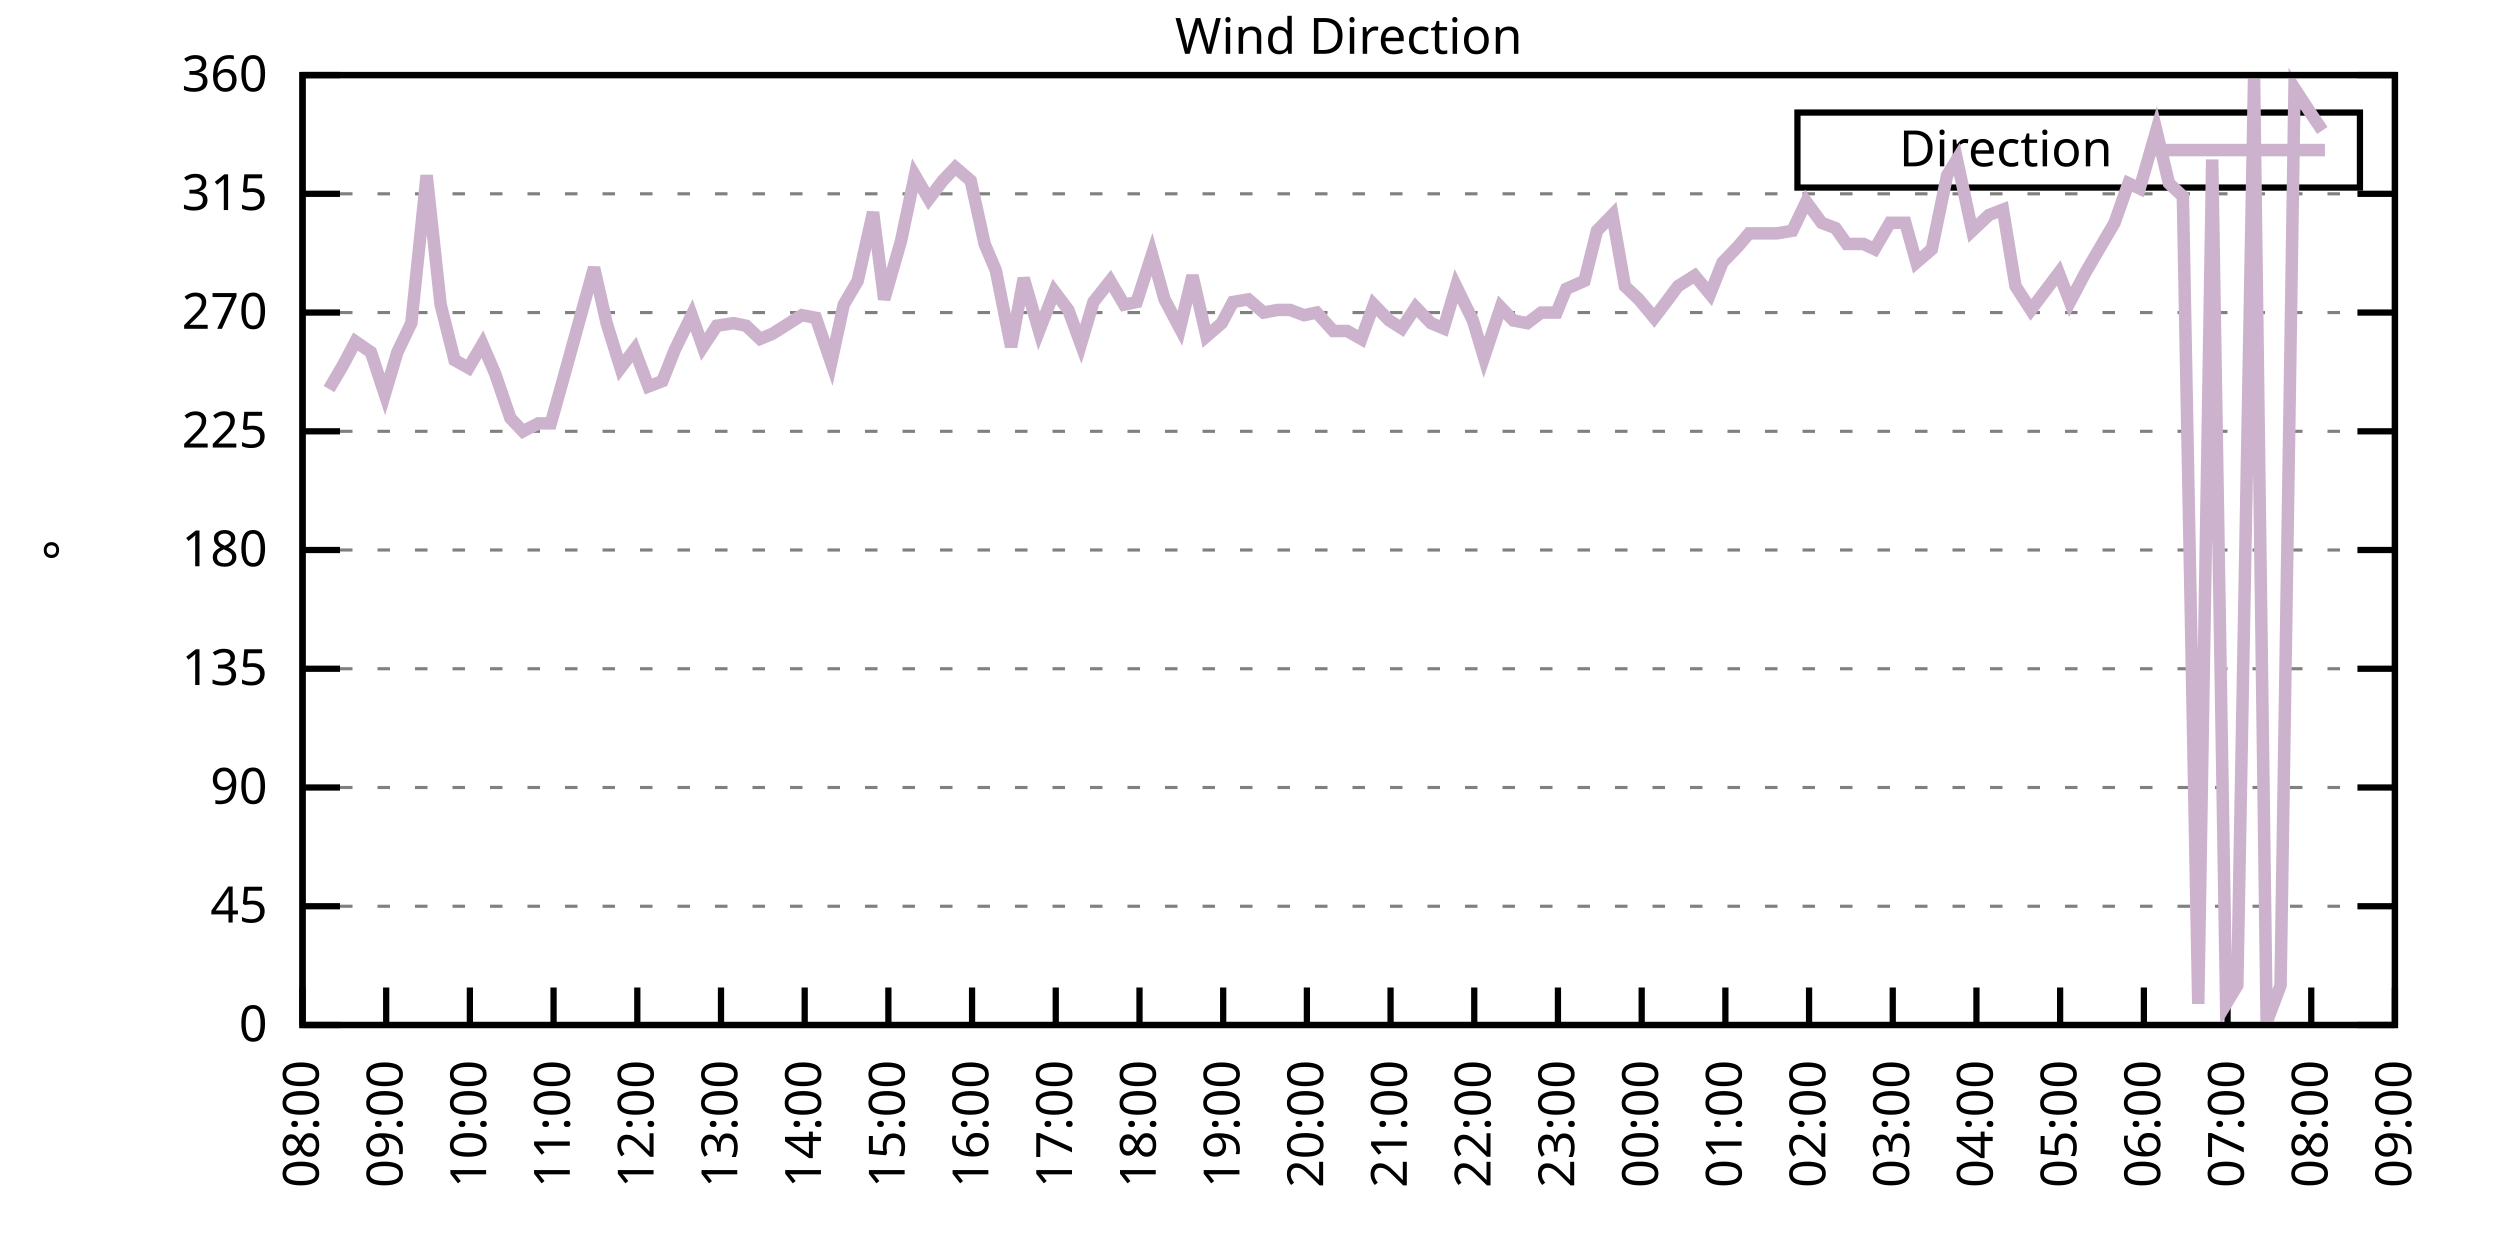
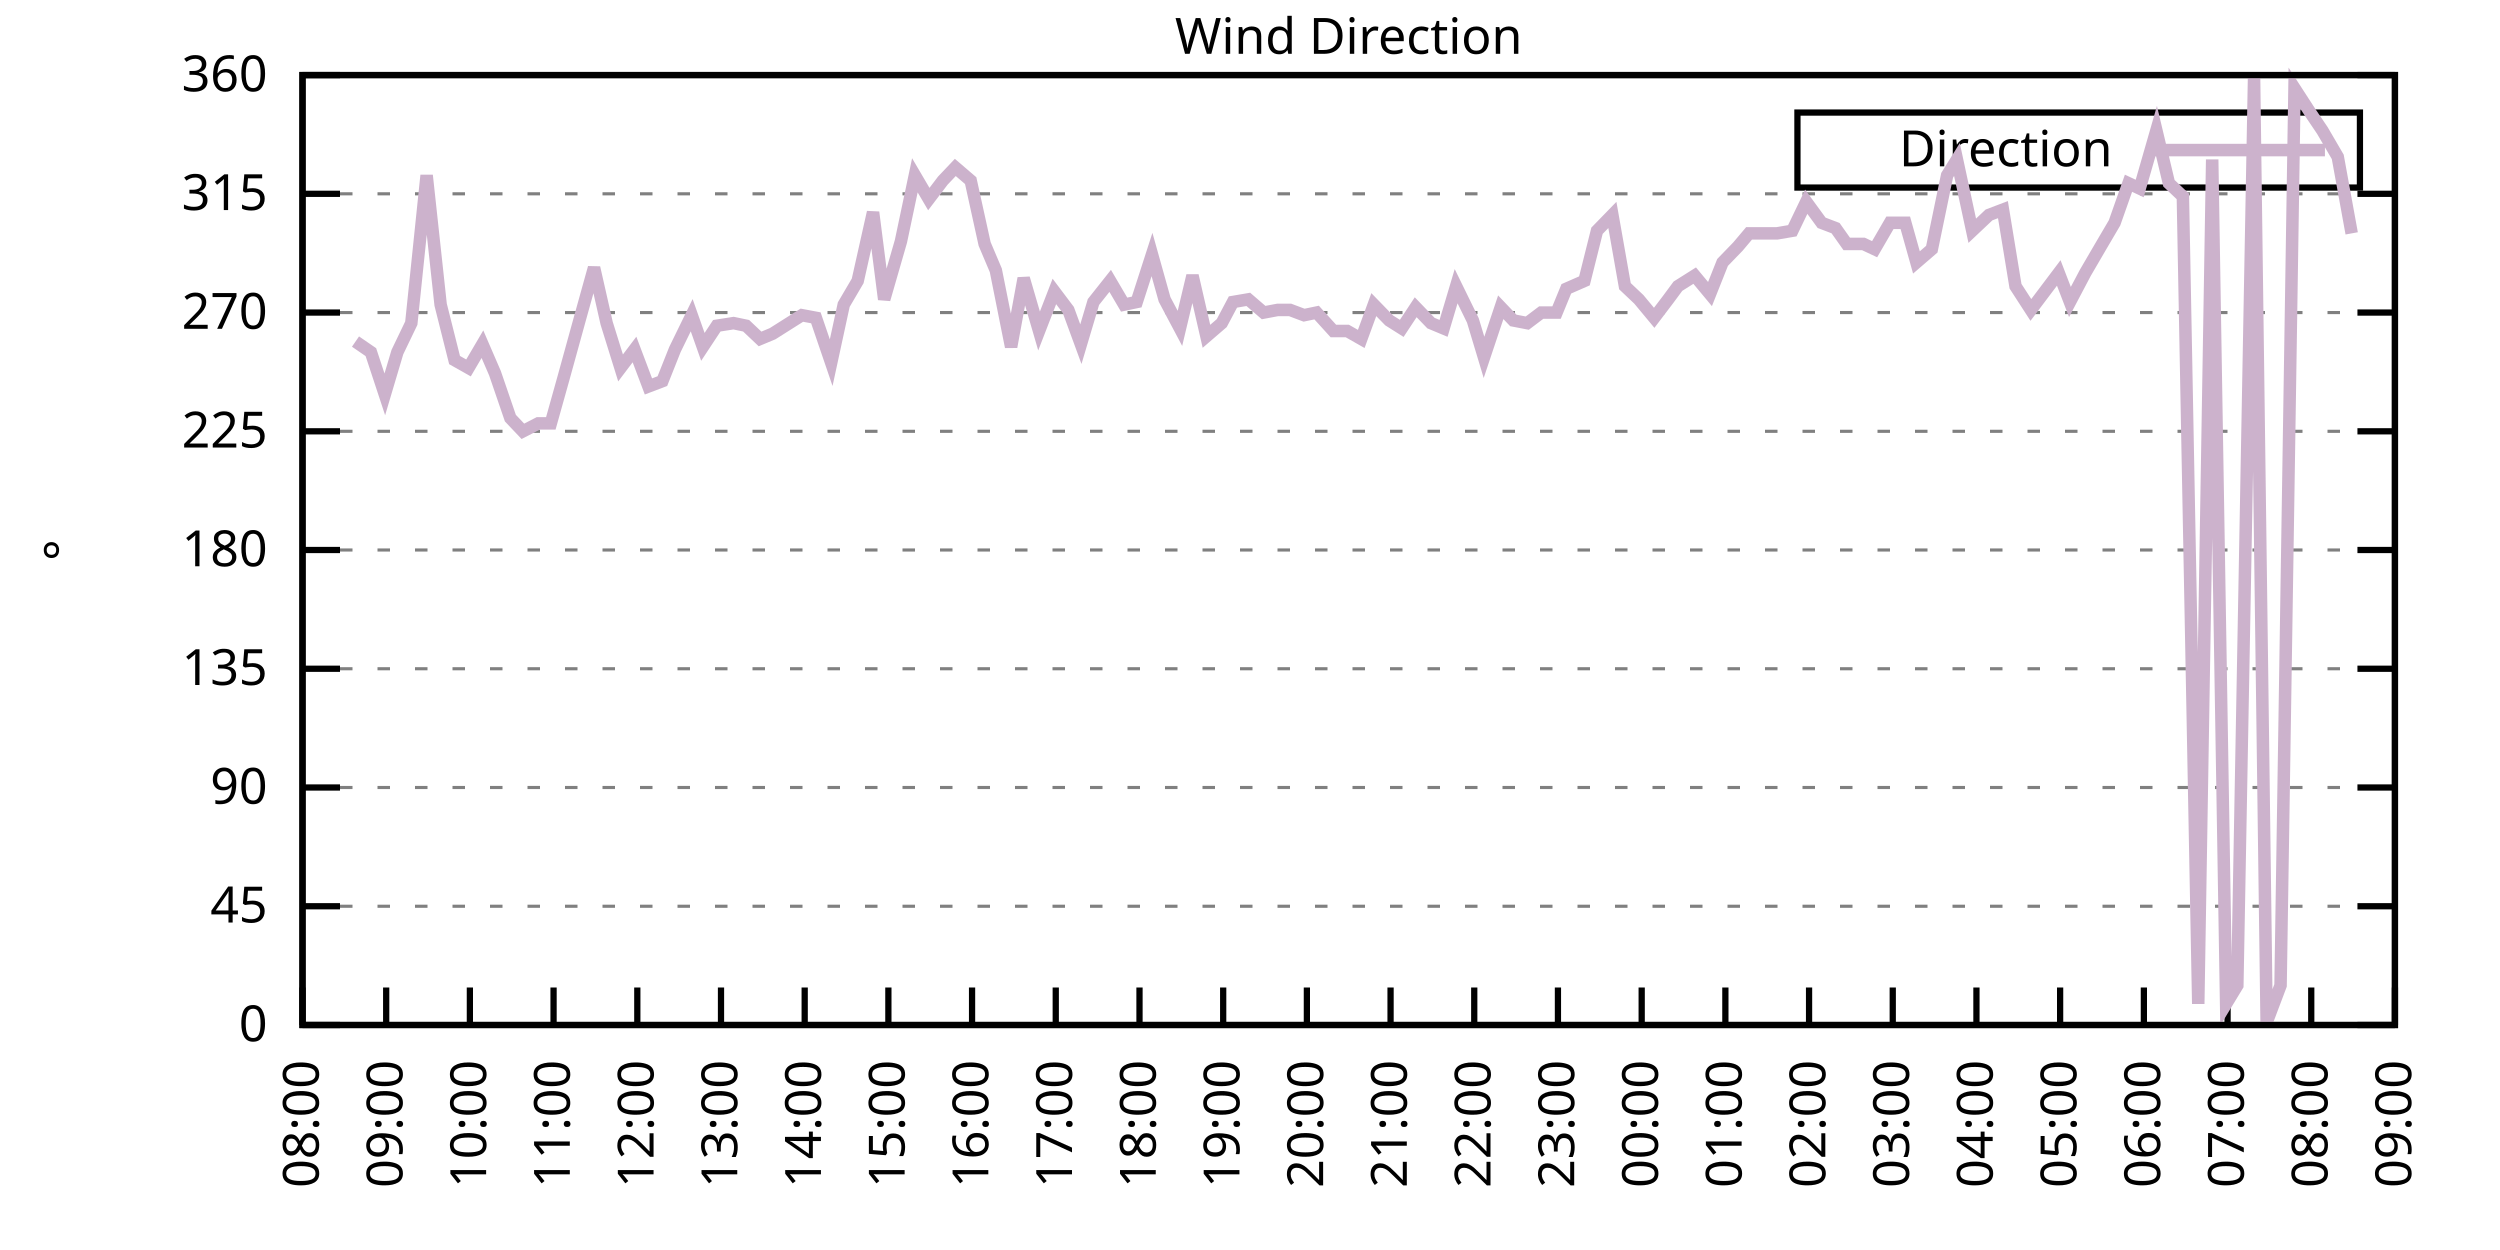
<svg xmlns="http://www.w3.org/2000/svg" xmlns:xlink="http://www.w3.org/1999/xlink" width="400" height="200" viewBox="0 0 400 200">
  <g id="gnuplot_canvas">
    <rect x="0" y="0" width="400" height="200" fill="none" />
    <defs>
      <circle id="gpDot" r="0.5" stroke-width="0.5" stroke="currentColor" />
      <path id="gpPt0" stroke-width="0.333" stroke="currentColor" d="M-1,0 h2 M0,-1 v2" />
      <path id="gpPt1" stroke-width="0.333" stroke="currentColor" d="M-1,-1 L1,1 M1,-1 L-1,1" />
      <path id="gpPt2" stroke-width="0.333" stroke="currentColor" d="M-1,0 L1,0 M0,-1 L0,1 M-1,-1 L1,1 M-1,1 L1,-1" />
      <rect id="gpPt3" stroke-width="0.333" stroke="currentColor" x="-1" y="-1" width="2" height="2" />
      <rect id="gpPt4" stroke-width="0.333" stroke="currentColor" fill="currentColor" x="-1" y="-1" width="2" height="2" />
      <circle id="gpPt5" stroke-width="0.333" stroke="currentColor" cx="0" cy="0" r="1" />
      <use xlink:href="#gpPt5" id="gpPt6" fill="currentColor" stroke="none" />
      <path id="gpPt7" stroke-width="0.333" stroke="currentColor" d="M0,-1.33 L-1.33,0.67 L1.33,0.67 z" />
      <use xlink:href="#gpPt7" id="gpPt8" fill="currentColor" stroke="none" />
      <use xlink:href="#gpPt7" id="gpPt9" stroke="currentColor" transform="rotate(180)" />
      <use xlink:href="#gpPt9" id="gpPt10" fill="currentColor" stroke="none" />
      <use xlink:href="#gpPt3" id="gpPt11" stroke="currentColor" transform="rotate(45)" />
      <use xlink:href="#gpPt11" id="gpPt12" fill="currentColor" stroke="none" />
      <path id="gpPt13" stroke-width="0.333" stroke="currentColor" d="M0,1.330 L1.265,0.411 L0.782,-1.067 L-0.782,-1.076 L-1.265,0.411 z" />
      <use xlink:href="#gpPt13" id="gpPt14" fill="currentColor" stroke="none" />
      <filter id="textbox" filterUnits="objectBoundingBox" x="0" y="0" height="1" width="1">
        <feFlood flood-color="white" flood-opacity="1" result="bgnd" />
        <feComposite in="SourceGraphic" in2="bgnd" operator="atop" />
      </filter>
      <filter id="greybox" filterUnits="objectBoundingBox" x="0" y="0" height="1" width="1">
        <feFlood flood-color="lightgrey" flood-opacity="1" result="grey" />
        <feComposite in="SourceGraphic" in2="grey" operator="atop" />
      </filter>
    </defs>
    <g fill="none" color="white" stroke="currentColor" stroke-width="1.00" stroke-linecap="butt" stroke-linejoin="miter">
</g>
    <g fill="none" color="black" stroke="currentColor" stroke-width="1.00" stroke-linecap="butt" stroke-linejoin="miter">
      <g stroke="none" shape-rendering="crispEdges">
        <polygon fill="rgb(255, 255, 255)" points="48.40,164.00 383.18,164.00 383.18,12.02 48.40,12.02 " />
      </g>
    </g>
    <g fill="none" color="black" stroke="currentColor" stroke-width="1.00" stroke-linecap="butt" stroke-linejoin="miter">
</g>
    <g fill="none" color="black" stroke="black" stroke-width="0.50" stroke-linecap="butt" stroke-linejoin="miter">
</g>
    <g fill="none" color="gray" stroke="currentColor" stroke-width="0.50" stroke-linecap="butt" stroke-linejoin="miter">
      <path stroke="gray" stroke-dasharray="2,4" class="gridline" d="M48.40,164.00 L383.19,164.00  " />
    </g>
    <g fill="none" color="gray" stroke="gray" stroke-width="1.00" stroke-linecap="butt" stroke-linejoin="miter">
</g>
    <g fill="none" color="black" stroke="currentColor" stroke-width="1.00" stroke-linecap="butt" stroke-linejoin="miter">
      <path stroke="black" d="M48.40,164.00 L54.40,164.00 M383.19,164.00 L377.19,164.00  " />
      <g transform="translate(42.80,166.60)" stroke="none" fill="black" font-family="Sans" font-size="8.00" text-anchor="end">
        <text>
          <tspan font-family="Sans"> 0</tspan>
        </text>
      </g>
    </g>
    <g fill="none" color="black" stroke="currentColor" stroke-width="1.00" stroke-linecap="butt" stroke-linejoin="miter">
</g>
    <g fill="none" color="black" stroke="black" stroke-width="0.50" stroke-linecap="butt" stroke-linejoin="miter">
</g>
    <g fill="none" color="gray" stroke="currentColor" stroke-width="0.50" stroke-linecap="butt" stroke-linejoin="miter">
      <path stroke="gray" stroke-dasharray="2,4" class="gridline" d="M48.40,145.00 L383.19,145.00  " />
    </g>
    <g fill="none" color="gray" stroke="gray" stroke-width="1.00" stroke-linecap="butt" stroke-linejoin="miter">
</g>
    <g fill="none" color="black" stroke="currentColor" stroke-width="1.00" stroke-linecap="butt" stroke-linejoin="miter">
      <path stroke="black" d="M48.40,145.00 L54.40,145.00 M383.19,145.00 L377.19,145.00  " />
      <g transform="translate(42.80,147.60)" stroke="none" fill="black" font-family="Sans" font-size="8.00" text-anchor="end">
        <text>
          <tspan font-family="Sans"> 45</tspan>
        </text>
      </g>
    </g>
    <g fill="none" color="black" stroke="currentColor" stroke-width="1.00" stroke-linecap="butt" stroke-linejoin="miter">
</g>
    <g fill="none" color="black" stroke="black" stroke-width="0.50" stroke-linecap="butt" stroke-linejoin="miter">
</g>
    <g fill="none" color="gray" stroke="currentColor" stroke-width="0.50" stroke-linecap="butt" stroke-linejoin="miter">
      <path stroke="gray" stroke-dasharray="2,4" class="gridline" d="M48.40,126.00 L383.19,126.00  " />
    </g>
    <g fill="none" color="gray" stroke="gray" stroke-width="1.00" stroke-linecap="butt" stroke-linejoin="miter">
</g>
    <g fill="none" color="black" stroke="currentColor" stroke-width="1.00" stroke-linecap="butt" stroke-linejoin="miter">
      <path stroke="black" d="M48.40,126.00 L54.40,126.00 M383.19,126.00 L377.19,126.00  " />
      <g transform="translate(42.80,128.60)" stroke="none" fill="black" font-family="Sans" font-size="8.00" text-anchor="end">
        <text>
          <tspan font-family="Sans"> 90</tspan>
        </text>
      </g>
    </g>
    <g fill="none" color="black" stroke="currentColor" stroke-width="1.00" stroke-linecap="butt" stroke-linejoin="miter">
</g>
    <g fill="none" color="black" stroke="black" stroke-width="0.50" stroke-linecap="butt" stroke-linejoin="miter">
</g>
    <g fill="none" color="gray" stroke="currentColor" stroke-width="0.50" stroke-linecap="butt" stroke-linejoin="miter">
      <path stroke="gray" stroke-dasharray="2,4" class="gridline" d="M48.40,107.00 L383.19,107.00  " />
    </g>
    <g fill="none" color="gray" stroke="gray" stroke-width="1.00" stroke-linecap="butt" stroke-linejoin="miter">
</g>
    <g fill="none" color="black" stroke="currentColor" stroke-width="1.00" stroke-linecap="butt" stroke-linejoin="miter">
      <path stroke="black" d="M48.40,107.00 L54.40,107.00 M383.19,107.00 L377.19,107.00  " />
      <g transform="translate(42.80,109.60)" stroke="none" fill="black" font-family="Sans" font-size="8.00" text-anchor="end">
        <text>
          <tspan font-family="Sans"> 135</tspan>
        </text>
      </g>
    </g>
    <g fill="none" color="black" stroke="currentColor" stroke-width="1.00" stroke-linecap="butt" stroke-linejoin="miter">
</g>
    <g fill="none" color="black" stroke="black" stroke-width="0.50" stroke-linecap="butt" stroke-linejoin="miter">
</g>
    <g fill="none" color="gray" stroke="currentColor" stroke-width="0.50" stroke-linecap="butt" stroke-linejoin="miter">
      <path stroke="gray" stroke-dasharray="2,4" class="gridline" d="M48.40,88.00 L383.19,88.00  " />
    </g>
    <g fill="none" color="gray" stroke="gray" stroke-width="1.00" stroke-linecap="butt" stroke-linejoin="miter">
</g>
    <g fill="none" color="black" stroke="currentColor" stroke-width="1.00" stroke-linecap="butt" stroke-linejoin="miter">
      <path stroke="black" d="M48.40,88.00 L54.40,88.00 M383.19,88.00 L377.19,88.00  " />
      <g transform="translate(42.80,90.60)" stroke="none" fill="black" font-family="Sans" font-size="8.00" text-anchor="end">
        <text>
          <tspan font-family="Sans"> 180</tspan>
        </text>
      </g>
    </g>
    <g fill="none" color="black" stroke="currentColor" stroke-width="1.00" stroke-linecap="butt" stroke-linejoin="miter">
</g>
    <g fill="none" color="black" stroke="black" stroke-width="0.50" stroke-linecap="butt" stroke-linejoin="miter">
</g>
    <g fill="none" color="gray" stroke="currentColor" stroke-width="0.50" stroke-linecap="butt" stroke-linejoin="miter">
      <path stroke="gray" stroke-dasharray="2,4" class="gridline" d="M48.40,69.01 L383.19,69.01  " />
    </g>
    <g fill="none" color="gray" stroke="gray" stroke-width="1.00" stroke-linecap="butt" stroke-linejoin="miter">
</g>
    <g fill="none" color="black" stroke="currentColor" stroke-width="1.00" stroke-linecap="butt" stroke-linejoin="miter">
      <path stroke="black" d="M48.40,69.01 L54.40,69.01 M383.19,69.01 L377.19,69.01  " />
      <g transform="translate(42.80,71.61)" stroke="none" fill="black" font-family="Sans" font-size="8.00" text-anchor="end">
        <text>
          <tspan font-family="Sans"> 225</tspan>
        </text>
      </g>
    </g>
    <g fill="none" color="black" stroke="currentColor" stroke-width="1.00" stroke-linecap="butt" stroke-linejoin="miter">
</g>
    <g fill="none" color="black" stroke="black" stroke-width="0.50" stroke-linecap="butt" stroke-linejoin="miter">
</g>
    <g fill="none" color="gray" stroke="currentColor" stroke-width="0.50" stroke-linecap="butt" stroke-linejoin="miter">
      <path stroke="gray" stroke-dasharray="2,4" class="gridline" d="M48.40,50.01 L383.19,50.01  " />
    </g>
    <g fill="none" color="gray" stroke="gray" stroke-width="1.00" stroke-linecap="butt" stroke-linejoin="miter">
</g>
    <g fill="none" color="black" stroke="currentColor" stroke-width="1.00" stroke-linecap="butt" stroke-linejoin="miter">
      <path stroke="black" d="M48.40,50.01 L54.40,50.01 M383.19,50.01 L377.19,50.01  " />
      <g transform="translate(42.80,52.61)" stroke="none" fill="black" font-family="Sans" font-size="8.00" text-anchor="end">
        <text>
          <tspan font-family="Sans"> 270</tspan>
        </text>
      </g>
    </g>
    <g fill="none" color="black" stroke="currentColor" stroke-width="1.00" stroke-linecap="butt" stroke-linejoin="miter">
</g>
    <g fill="none" color="black" stroke="black" stroke-width="0.50" stroke-linecap="butt" stroke-linejoin="miter">
</g>
    <g fill="none" color="gray" stroke="currentColor" stroke-width="0.50" stroke-linecap="butt" stroke-linejoin="miter">
      <path stroke="gray" stroke-dasharray="2,4" class="gridline" d="M48.40,31.01 L383.19,31.01  " />
    </g>
    <g fill="none" color="gray" stroke="gray" stroke-width="1.00" stroke-linecap="butt" stroke-linejoin="miter">
</g>
    <g fill="none" color="black" stroke="currentColor" stroke-width="1.00" stroke-linecap="butt" stroke-linejoin="miter">
      <path stroke="black" d="M48.40,31.01 L54.40,31.01 M383.19,31.01 L377.19,31.01  " />
      <g transform="translate(42.80,33.61)" stroke="none" fill="black" font-family="Sans" font-size="8.00" text-anchor="end">
        <text>
          <tspan font-family="Sans"> 315</tspan>
        </text>
      </g>
    </g>
    <g fill="none" color="black" stroke="currentColor" stroke-width="1.00" stroke-linecap="butt" stroke-linejoin="miter">
</g>
    <g fill="none" color="black" stroke="black" stroke-width="0.50" stroke-linecap="butt" stroke-linejoin="miter">
</g>
    <g fill="none" color="gray" stroke="currentColor" stroke-width="0.50" stroke-linecap="butt" stroke-linejoin="miter">
      <path stroke="gray" stroke-dasharray="2,4" class="gridline" d="M48.40,12.01 L383.19,12.01  " />
    </g>
    <g fill="none" color="gray" stroke="gray" stroke-width="1.00" stroke-linecap="butt" stroke-linejoin="miter">
</g>
    <g fill="none" color="black" stroke="currentColor" stroke-width="1.00" stroke-linecap="butt" stroke-linejoin="miter">
      <path stroke="black" d="M48.40,12.01 L54.40,12.01 M383.19,12.01 L377.19,12.01  " />
      <g transform="translate(42.80,14.61)" stroke="none" fill="black" font-family="Sans" font-size="8.00" text-anchor="end">
        <text>
          <tspan font-family="Sans"> 360</tspan>
        </text>
      </g>
    </g>
    <g fill="none" color="black" stroke="currentColor" stroke-width="1.00" stroke-linecap="butt" stroke-linejoin="miter">
      <path stroke="black" d="M48.40,164.00 L48.40,158.00  " />
      <g transform="translate(51.00,169.60) rotate(270.00)" stroke="none" fill="black" font-family="Sans" font-size="8.00" text-anchor="end">
        <text>
          <tspan font-family="Sans">08:00</tspan>
        </text>
      </g>
    </g>
    <g fill="none" color="black" stroke="currentColor" stroke-width="1.00" stroke-linecap="butt" stroke-linejoin="miter">
      <path stroke="black" d="M61.79,164.00 L61.79,158.00  " />
      <g transform="translate(64.39,169.60) rotate(270.00)" stroke="none" fill="black" font-family="Sans" font-size="8.00" text-anchor="end">
        <text>
          <tspan font-family="Sans">09:00</tspan>
        </text>
      </g>
    </g>
    <g fill="none" color="black" stroke="currentColor" stroke-width="1.00" stroke-linecap="butt" stroke-linejoin="miter">
      <path stroke="black" d="M75.18,164.00 L75.18,158.00  " />
      <g transform="translate(77.78,169.60) rotate(270.00)" stroke="none" fill="black" font-family="Sans" font-size="8.00" text-anchor="end">
        <text>
          <tspan font-family="Sans">10:00</tspan>
        </text>
      </g>
    </g>
    <g fill="none" color="black" stroke="currentColor" stroke-width="1.00" stroke-linecap="butt" stroke-linejoin="miter">
      <path stroke="black" d="M88.57,164.00 L88.57,158.00  " />
      <g transform="translate(91.17,169.60) rotate(270.00)" stroke="none" fill="black" font-family="Sans" font-size="8.00" text-anchor="end">
        <text>
          <tspan font-family="Sans">11:00</tspan>
        </text>
      </g>
    </g>
    <g fill="none" color="black" stroke="currentColor" stroke-width="1.00" stroke-linecap="butt" stroke-linejoin="miter">
      <path stroke="black" d="M101.97,164.00 L101.97,158.00  " />
      <g transform="translate(104.57,169.60) rotate(270.00)" stroke="none" fill="black" font-family="Sans" font-size="8.00" text-anchor="end">
        <text>
          <tspan font-family="Sans">12:00</tspan>
        </text>
      </g>
    </g>
    <g fill="none" color="black" stroke="currentColor" stroke-width="1.00" stroke-linecap="butt" stroke-linejoin="miter">
      <path stroke="black" d="M115.36,164.00 L115.36,158.00  " />
      <g transform="translate(117.96,169.60) rotate(270.00)" stroke="none" fill="black" font-family="Sans" font-size="8.00" text-anchor="end">
        <text>
          <tspan font-family="Sans">13:00</tspan>
        </text>
      </g>
    </g>
    <g fill="none" color="black" stroke="currentColor" stroke-width="1.00" stroke-linecap="butt" stroke-linejoin="miter">
      <path stroke="black" d="M128.75,164.00 L128.75,158.00  " />
      <g transform="translate(131.35,169.60) rotate(270.00)" stroke="none" fill="black" font-family="Sans" font-size="8.00" text-anchor="end">
        <text>
          <tspan font-family="Sans">14:00</tspan>
        </text>
      </g>
    </g>
    <g fill="none" color="black" stroke="currentColor" stroke-width="1.00" stroke-linecap="butt" stroke-linejoin="miter">
      <path stroke="black" d="M142.14,164.00 L142.14,158.00  " />
      <g transform="translate(144.74,169.60) rotate(270.00)" stroke="none" fill="black" font-family="Sans" font-size="8.00" text-anchor="end">
        <text>
          <tspan font-family="Sans">15:00</tspan>
        </text>
      </g>
    </g>
    <g fill="none" color="black" stroke="currentColor" stroke-width="1.00" stroke-linecap="butt" stroke-linejoin="miter">
      <path stroke="black" d="M155.53,164.00 L155.53,158.00  " />
      <g transform="translate(158.13,169.60) rotate(270.00)" stroke="none" fill="black" font-family="Sans" font-size="8.00" text-anchor="end">
        <text>
          <tspan font-family="Sans">16:00</tspan>
        </text>
      </g>
    </g>
    <g fill="none" color="black" stroke="currentColor" stroke-width="1.00" stroke-linecap="butt" stroke-linejoin="miter">
      <path stroke="black" d="M168.92,164.00 L168.92,158.00  " />
      <g transform="translate(171.52,169.60) rotate(270.00)" stroke="none" fill="black" font-family="Sans" font-size="8.00" text-anchor="end">
        <text>
          <tspan font-family="Sans">17:00</tspan>
        </text>
      </g>
    </g>
    <g fill="none" color="black" stroke="currentColor" stroke-width="1.00" stroke-linecap="butt" stroke-linejoin="miter">
      <path stroke="black" d="M182.32,164.00 L182.32,158.00  " />
      <g transform="translate(184.92,169.60) rotate(270.00)" stroke="none" fill="black" font-family="Sans" font-size="8.00" text-anchor="end">
        <text>
          <tspan font-family="Sans">18:00</tspan>
        </text>
      </g>
    </g>
    <g fill="none" color="black" stroke="currentColor" stroke-width="1.00" stroke-linecap="butt" stroke-linejoin="miter">
      <path stroke="black" d="M195.71,164.00 L195.71,158.00  " />
      <g transform="translate(198.31,169.60) rotate(270.00)" stroke="none" fill="black" font-family="Sans" font-size="8.00" text-anchor="end">
        <text>
          <tspan font-family="Sans">19:00</tspan>
        </text>
      </g>
    </g>
    <g fill="none" color="black" stroke="currentColor" stroke-width="1.00" stroke-linecap="butt" stroke-linejoin="miter">
      <path stroke="black" d="M209.10,164.00 L209.10,158.00  " />
      <g transform="translate(211.70,169.60) rotate(270.00)" stroke="none" fill="black" font-family="Sans" font-size="8.00" text-anchor="end">
        <text>
          <tspan font-family="Sans">20:00</tspan>
        </text>
      </g>
    </g>
    <g fill="none" color="black" stroke="currentColor" stroke-width="1.00" stroke-linecap="butt" stroke-linejoin="miter">
      <path stroke="black" d="M222.49,164.00 L222.49,158.00  " />
      <g transform="translate(225.09,169.60) rotate(270.00)" stroke="none" fill="black" font-family="Sans" font-size="8.00" text-anchor="end">
        <text>
          <tspan font-family="Sans">21:00</tspan>
        </text>
      </g>
    </g>
    <g fill="none" color="black" stroke="currentColor" stroke-width="1.00" stroke-linecap="butt" stroke-linejoin="miter">
      <path stroke="black" d="M235.88,164.00 L235.88,158.00  " />
      <g transform="translate(238.48,169.60) rotate(270.00)" stroke="none" fill="black" font-family="Sans" font-size="8.00" text-anchor="end">
        <text>
          <tspan font-family="Sans">22:00</tspan>
        </text>
      </g>
    </g>
    <g fill="none" color="black" stroke="currentColor" stroke-width="1.00" stroke-linecap="butt" stroke-linejoin="miter">
      <path stroke="black" d="M249.27,164.00 L249.27,158.00  " />
      <g transform="translate(251.87,169.60) rotate(270.00)" stroke="none" fill="black" font-family="Sans" font-size="8.00" text-anchor="end">
        <text>
          <tspan font-family="Sans">23:00</tspan>
        </text>
      </g>
    </g>
    <g fill="none" color="black" stroke="currentColor" stroke-width="1.00" stroke-linecap="butt" stroke-linejoin="miter">
      <path stroke="black" d="M262.67,164.00 L262.67,158.00  " />
      <g transform="translate(265.27,169.60) rotate(270.00)" stroke="none" fill="black" font-family="Sans" font-size="8.00" text-anchor="end">
        <text>
          <tspan font-family="Sans">00:00</tspan>
        </text>
      </g>
    </g>
    <g fill="none" color="black" stroke="currentColor" stroke-width="1.00" stroke-linecap="butt" stroke-linejoin="miter">
      <path stroke="black" d="M276.06,164.00 L276.06,158.00  " />
      <g transform="translate(278.66,169.60) rotate(270.00)" stroke="none" fill="black" font-family="Sans" font-size="8.00" text-anchor="end">
        <text>
          <tspan font-family="Sans">01:00</tspan>
        </text>
      </g>
    </g>
    <g fill="none" color="black" stroke="currentColor" stroke-width="1.00" stroke-linecap="butt" stroke-linejoin="miter">
      <path stroke="black" d="M289.45,164.00 L289.45,158.00  " />
      <g transform="translate(292.05,169.60) rotate(270.00)" stroke="none" fill="black" font-family="Sans" font-size="8.00" text-anchor="end">
        <text>
          <tspan font-family="Sans">02:00</tspan>
        </text>
      </g>
    </g>
    <g fill="none" color="black" stroke="currentColor" stroke-width="1.00" stroke-linecap="butt" stroke-linejoin="miter">
      <path stroke="black" d="M302.84,164.00 L302.84,158.00  " />
      <g transform="translate(305.44,169.60) rotate(270.00)" stroke="none" fill="black" font-family="Sans" font-size="8.00" text-anchor="end">
        <text>
          <tspan font-family="Sans">03:00</tspan>
        </text>
      </g>
    </g>
    <g fill="none" color="black" stroke="currentColor" stroke-width="1.00" stroke-linecap="butt" stroke-linejoin="miter">
      <path stroke="black" d="M316.23,164.00 L316.23,158.00  " />
      <g transform="translate(318.83,169.60) rotate(270.00)" stroke="none" fill="black" font-family="Sans" font-size="8.00" text-anchor="end">
        <text>
          <tspan font-family="Sans">04:00</tspan>
        </text>
      </g>
    </g>
    <g fill="none" color="black" stroke="currentColor" stroke-width="1.00" stroke-linecap="butt" stroke-linejoin="miter">
      <path stroke="black" d="M329.62,164.00 L329.62,158.00  " />
      <g transform="translate(332.22,169.60) rotate(270.00)" stroke="none" fill="black" font-family="Sans" font-size="8.00" text-anchor="end">
        <text>
          <tspan font-family="Sans">05:00</tspan>
        </text>
      </g>
    </g>
    <g fill="none" color="black" stroke="currentColor" stroke-width="1.00" stroke-linecap="butt" stroke-linejoin="miter">
      <path stroke="black" d="M343.02,164.00 L343.02,158.00  " />
      <g transform="translate(345.62,169.60) rotate(270.00)" stroke="none" fill="black" font-family="Sans" font-size="8.00" text-anchor="end">
        <text>
          <tspan font-family="Sans">06:00</tspan>
        </text>
      </g>
    </g>
    <g fill="none" color="black" stroke="currentColor" stroke-width="1.00" stroke-linecap="butt" stroke-linejoin="miter">
      <path stroke="black" d="M356.41,164.00 L356.41,158.00  " />
      <g transform="translate(359.01,169.60) rotate(270.00)" stroke="none" fill="black" font-family="Sans" font-size="8.00" text-anchor="end">
        <text>
          <tspan font-family="Sans">07:00</tspan>
        </text>
      </g>
    </g>
    <g fill="none" color="black" stroke="currentColor" stroke-width="1.00" stroke-linecap="butt" stroke-linejoin="miter">
      <path stroke="black" d="M369.80,164.00 L369.80,158.00  " />
      <g transform="translate(372.40,169.60) rotate(270.00)" stroke="none" fill="black" font-family="Sans" font-size="8.00" text-anchor="end">
        <text>
          <tspan font-family="Sans">08:00</tspan>
        </text>
      </g>
    </g>
    <g fill="none" color="black" stroke="currentColor" stroke-width="1.00" stroke-linecap="butt" stroke-linejoin="miter">
      <path stroke="black" d="M383.19,164.00 L383.19,158.00  " />
      <g transform="translate(385.79,169.60) rotate(270.00)" stroke="none" fill="black" font-family="Sans" font-size="8.00" text-anchor="end">
        <text>
          <tspan font-family="Sans">09:00</tspan>
        </text>
      </g>
    </g>
    <g fill="none" color="black" stroke="currentColor" stroke-width="1.00" stroke-linecap="butt" stroke-linejoin="miter">
</g>
    <g fill="none" color="black" stroke="currentColor" stroke-width="1.00" stroke-linecap="butt" stroke-linejoin="miter">
      <path stroke="black" d="M48.40,12.01 L48.40,164.00 L383.19,164.00 L383.19,12.01 L48.40,12.01 Z  " />
    </g>
    <g fill="none" color="black" stroke="currentColor" stroke-width="1.00" stroke-linecap="butt" stroke-linejoin="miter">
</g>
    <g fill="none" color="black" stroke="currentColor" stroke-width="1.00" stroke-linecap="butt" stroke-linejoin="miter">
      <path stroke="black" d="M287.59,30.01 L287.59,18.01 L377.59,18.01 L377.59,30.01 L287.59,30.01 Z  " />
    </g>
    <g id="Wind_direction_plot_1">
      <g fill="none" color="white" stroke="black" stroke-width="2.00" stroke-linecap="butt" stroke-linejoin="miter">
</g>
      <g fill="none" color="black" stroke="currentColor" stroke-width="2.00" stroke-linecap="butt" stroke-linejoin="miter">
        <g transform="translate(337.99,26.61)" stroke="none" fill="black" font-family="Sans" font-size="8.00" text-anchor="end">
          <text>
            <tspan font-family="Sans">Direction</tspan>
          </text>
        </g>
      </g>
      <g fill="none" color="black" stroke="currentColor" stroke-width="2.00" stroke-linecap="butt" stroke-linejoin="miter">
-         <path stroke="rgb(204, 178, 204)" d="M343.59,24.01 L371.99,24.01 M52.64,62.25 L54.87,58.45 L56.88,54.65 L59.34,56.34 L61.57,63.10 L63.58,56.34   L65.81,51.70 L68.26,28.05 L70.50,48.74 L72.73,57.61 L74.96,58.87 L77.19,55.07 L79.20,59.72 L81.66,66.90   L83.66,69.01 L86.12,67.74 L88.13,67.74 L90.14,60.56 L92.82,50.85 L95.05,42.83 L97.06,51.70 L99.29,58.87   L101.52,55.92 L103.75,61.83 L105.98,60.98 L107.99,55.92 L110.67,50.43 L112.46,55.50 L114.69,52.12 L117.37,51.70   L119.38,52.12 L121.61,54.23 L123.62,53.39 L126.29,51.70 L128.30,50.43 L130.54,50.85 L132.99,58.03 L135.00,48.74   L137.23,44.94 L139.69,33.96 L141.47,47.90 L144.15,38.61 L146.38,28.05 L148.61,31.85 L150.85,28.90 L152.85,26.79   L155.31,28.90 L157.54,39.03 L159.33,43.25 L161.78,55.50 L163.79,44.52 L166.25,52.96 L168.70,46.63 L170.93,49.59   L172.94,55.07 L174.95,48.32 L177.63,44.94 L179.86,48.74 L181.87,48.32 L184.32,40.72 L186.33,47.90 L188.79,52.54   L190.80,44.10 L193.03,53.81 L195.48,51.70 L197.27,48.32 L199.73,47.90 L202.18,50.01 L204.41,49.59 L206.42,49.59   L208.65,50.43 L210.66,50.01 L213.34,52.96 L215.57,52.96 L217.80,54.23 L219.81,48.74 L222.27,51.27 L224.28,52.54   L226.51,49.16 L228.96,51.70 L230.97,52.54 L232.98,45.79 L235.66,51.27 L237.44,57.18 L240.12,49.16 L242.13,51.27   L244.36,51.70 L246.60,50.01 L249.05,50.01 L250.61,46.21 L253.51,44.94 L255.52,36.92 L257.98,34.39 L259.99,45.79   L262.22,47.90 L264.67,50.85 L266.91,47.90 L268.47,45.79 L271.15,44.10 L273.60,47.05 L275.61,41.99 L278.07,39.45   L279.85,37.34 L282.53,37.34 L284.32,37.34 L286.77,36.92 L289.00,32.28 L291.46,35.65 L293.69,36.50 L295.48,39.03   L298.15,39.03 L299.94,39.87 L302.39,35.65 L304.85,35.65 L306.63,41.99 L309.09,39.87 L311.54,28.05 L313.11,25.52   L315.56,36.92 L318.24,34.39 L320.47,33.54 L322.48,45.79 L324.94,49.59 L327.17,46.63 L329.40,43.67 L331.19,48.32   L333.64,43.67 L336.10,39.45 L338.33,35.65 L340.56,29.32 L342.35,30.16 L345.02,20.88 L347.03,29.32 L349.26,31.43   L351.72,160.62 L353.95,25.52 L356.18,160.62 L357.97,157.67 L360.65,12.43 L362.66,163.58 L364.89,157.67 L367.12,14.12   L369.58,17.92 L371.58,20.88  " />
+         <path stroke="rgb(204, 178, 204)" d="M343.59,24.01 L371.99,24.01 M56.88,54.65 L59.34,56.34 L61.57,63.10 L63.58,56.34 L65.81,51.70 L68.26,28.05   L70.50,48.74 L72.73,57.61 L74.96,58.87 L77.19,55.07 L79.20,59.72 L81.66,66.90 L83.66,69.01 L86.12,67.74   L88.13,67.74 L90.14,60.56 L92.82,50.85 L95.05,42.83 L97.06,51.70 L99.29,58.87 L101.52,55.92 L103.75,61.83   L105.98,60.98 L107.99,55.92 L110.67,50.43 L112.46,55.50 L114.69,52.12 L117.37,51.70 L119.38,52.12 L121.61,54.23   L123.62,53.39 L126.29,51.70 L128.30,50.43 L130.54,50.85 L132.99,58.03 L135.00,48.74 L137.23,44.94 L139.69,33.96   L141.47,47.90 L144.15,38.61 L146.38,28.05 L148.61,31.85 L150.85,28.90 L152.85,26.79 L155.31,28.90 L157.54,39.03   L159.33,43.25 L161.78,55.50 L163.79,44.52 L166.25,52.96 L168.70,46.63 L170.93,49.59 L172.94,55.07 L174.95,48.32   L177.63,44.94 L179.86,48.74 L181.87,48.32 L184.32,40.72 L186.33,47.90 L188.79,52.54 L190.80,44.10 L193.03,53.81   L195.48,51.70 L197.27,48.32 L199.73,47.90 L202.18,50.01 L204.41,49.59 L206.42,49.59 L208.65,50.43 L210.66,50.01   L213.34,52.96 L215.57,52.96 L217.80,54.23 L219.81,48.74 L222.27,51.27 L224.28,52.54 L226.51,49.16 L228.96,51.70   L230.97,52.54 L232.98,45.79 L235.66,51.27 L237.44,57.18 L240.12,49.16 L242.13,51.27 L244.36,51.70 L246.60,50.01   L249.05,50.01 L250.61,46.21 L253.51,44.94 L255.52,36.92 L257.98,34.39 L259.99,45.79 L262.22,47.90 L264.67,50.85   L266.91,47.90 L268.47,45.79 L271.15,44.10 L273.60,47.05 L275.61,41.99 L278.07,39.45 L279.85,37.34 L282.53,37.34   L284.32,37.34 L286.77,36.92 L289.00,32.28 L291.46,35.65 L293.69,36.50 L295.48,39.03 L298.15,39.03 L299.94,39.87   L302.39,35.65 L304.85,35.65 L306.63,41.99 L309.09,39.87 L311.54,28.05 L313.11,25.52 L315.56,36.92 L318.24,34.39   L320.47,33.54 L322.48,45.79 L324.94,49.59 L327.17,46.63 L329.40,43.67 L331.19,48.32 L333.64,43.67 L336.10,39.45   L338.33,35.65 L340.56,29.32 L342.35,30.16 L345.02,20.88 L347.03,29.32 L349.26,31.43 L351.72,160.62 L353.95,25.52   L356.18,160.62 L357.97,157.67 L360.65,12.43 L362.66,163.58 L364.89,157.67 L367.12,14.12 L369.58,17.92 L371.58,20.88   L374.04,25.10 L376.27,37.34  " />
      </g>
    </g>
    <g fill="none" color="black" stroke="currentColor" stroke-width="2.00" stroke-linecap="butt" stroke-linejoin="miter">
</g>
    <g fill="none" color="black" stroke="black" stroke-width="1.00" stroke-linecap="butt" stroke-linejoin="miter">
</g>
    <g fill="none" color="black" stroke="currentColor" stroke-width="1.00" stroke-linecap="butt" stroke-linejoin="miter">
      <path stroke="black" d="M48.40,12.01 L48.40,164.00 L383.19,164.00 L383.19,12.01 L48.40,12.01 Z  " />
      <g transform="translate(12.80,88.01) rotate(270.00)" stroke="none" fill="black" font-family="Sans" font-size="8.00" text-anchor="middle">
        <text>
          <tspan font-family="Sans">°</tspan>
        </text>
      </g>
    </g>
    <g fill="none" color="black" stroke="currentColor" stroke-width="1.00" stroke-linecap="butt" stroke-linejoin="miter">
</g>
    <g fill="none" color="black" stroke="currentColor" stroke-width="1.00" stroke-linecap="butt" stroke-linejoin="miter">
      <g transform="translate(215.79,8.61)" stroke="none" fill="black" font-family="Sans" font-size="8.00" text-anchor="middle">
        <text>
          <tspan font-family="Sans">Wind Direction</tspan>
        </text>
      </g>
    </g>
    <g fill="none" color="black" stroke="currentColor" stroke-width="1.00" stroke-linecap="butt" stroke-linejoin="miter">
</g>
  </g>
</svg>
